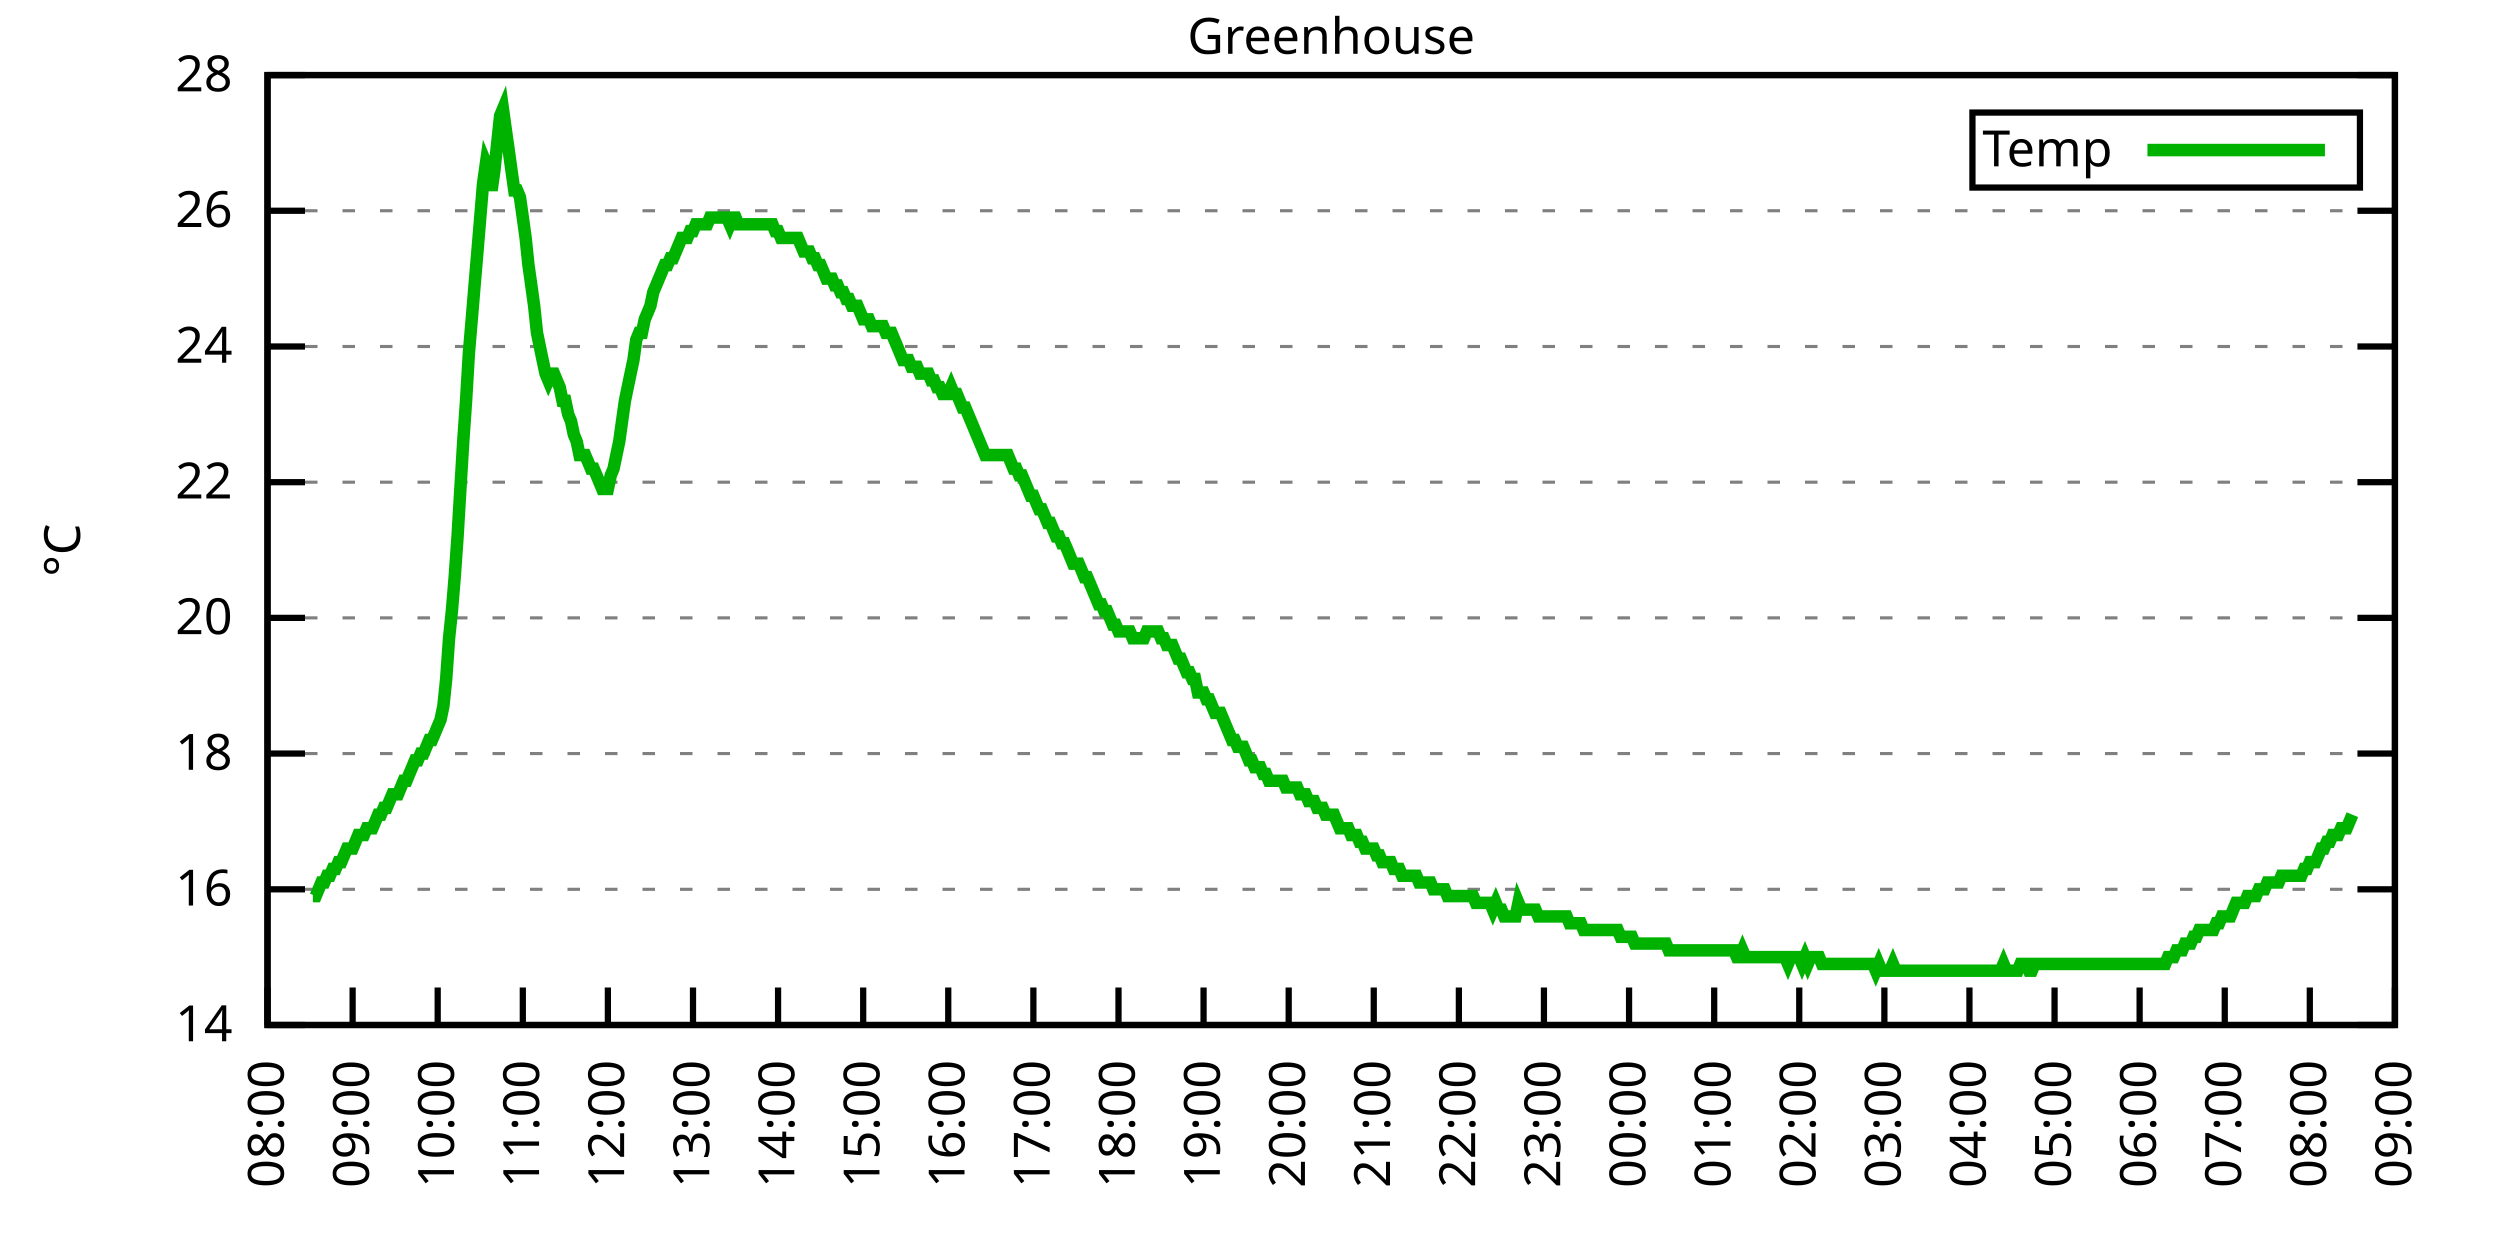
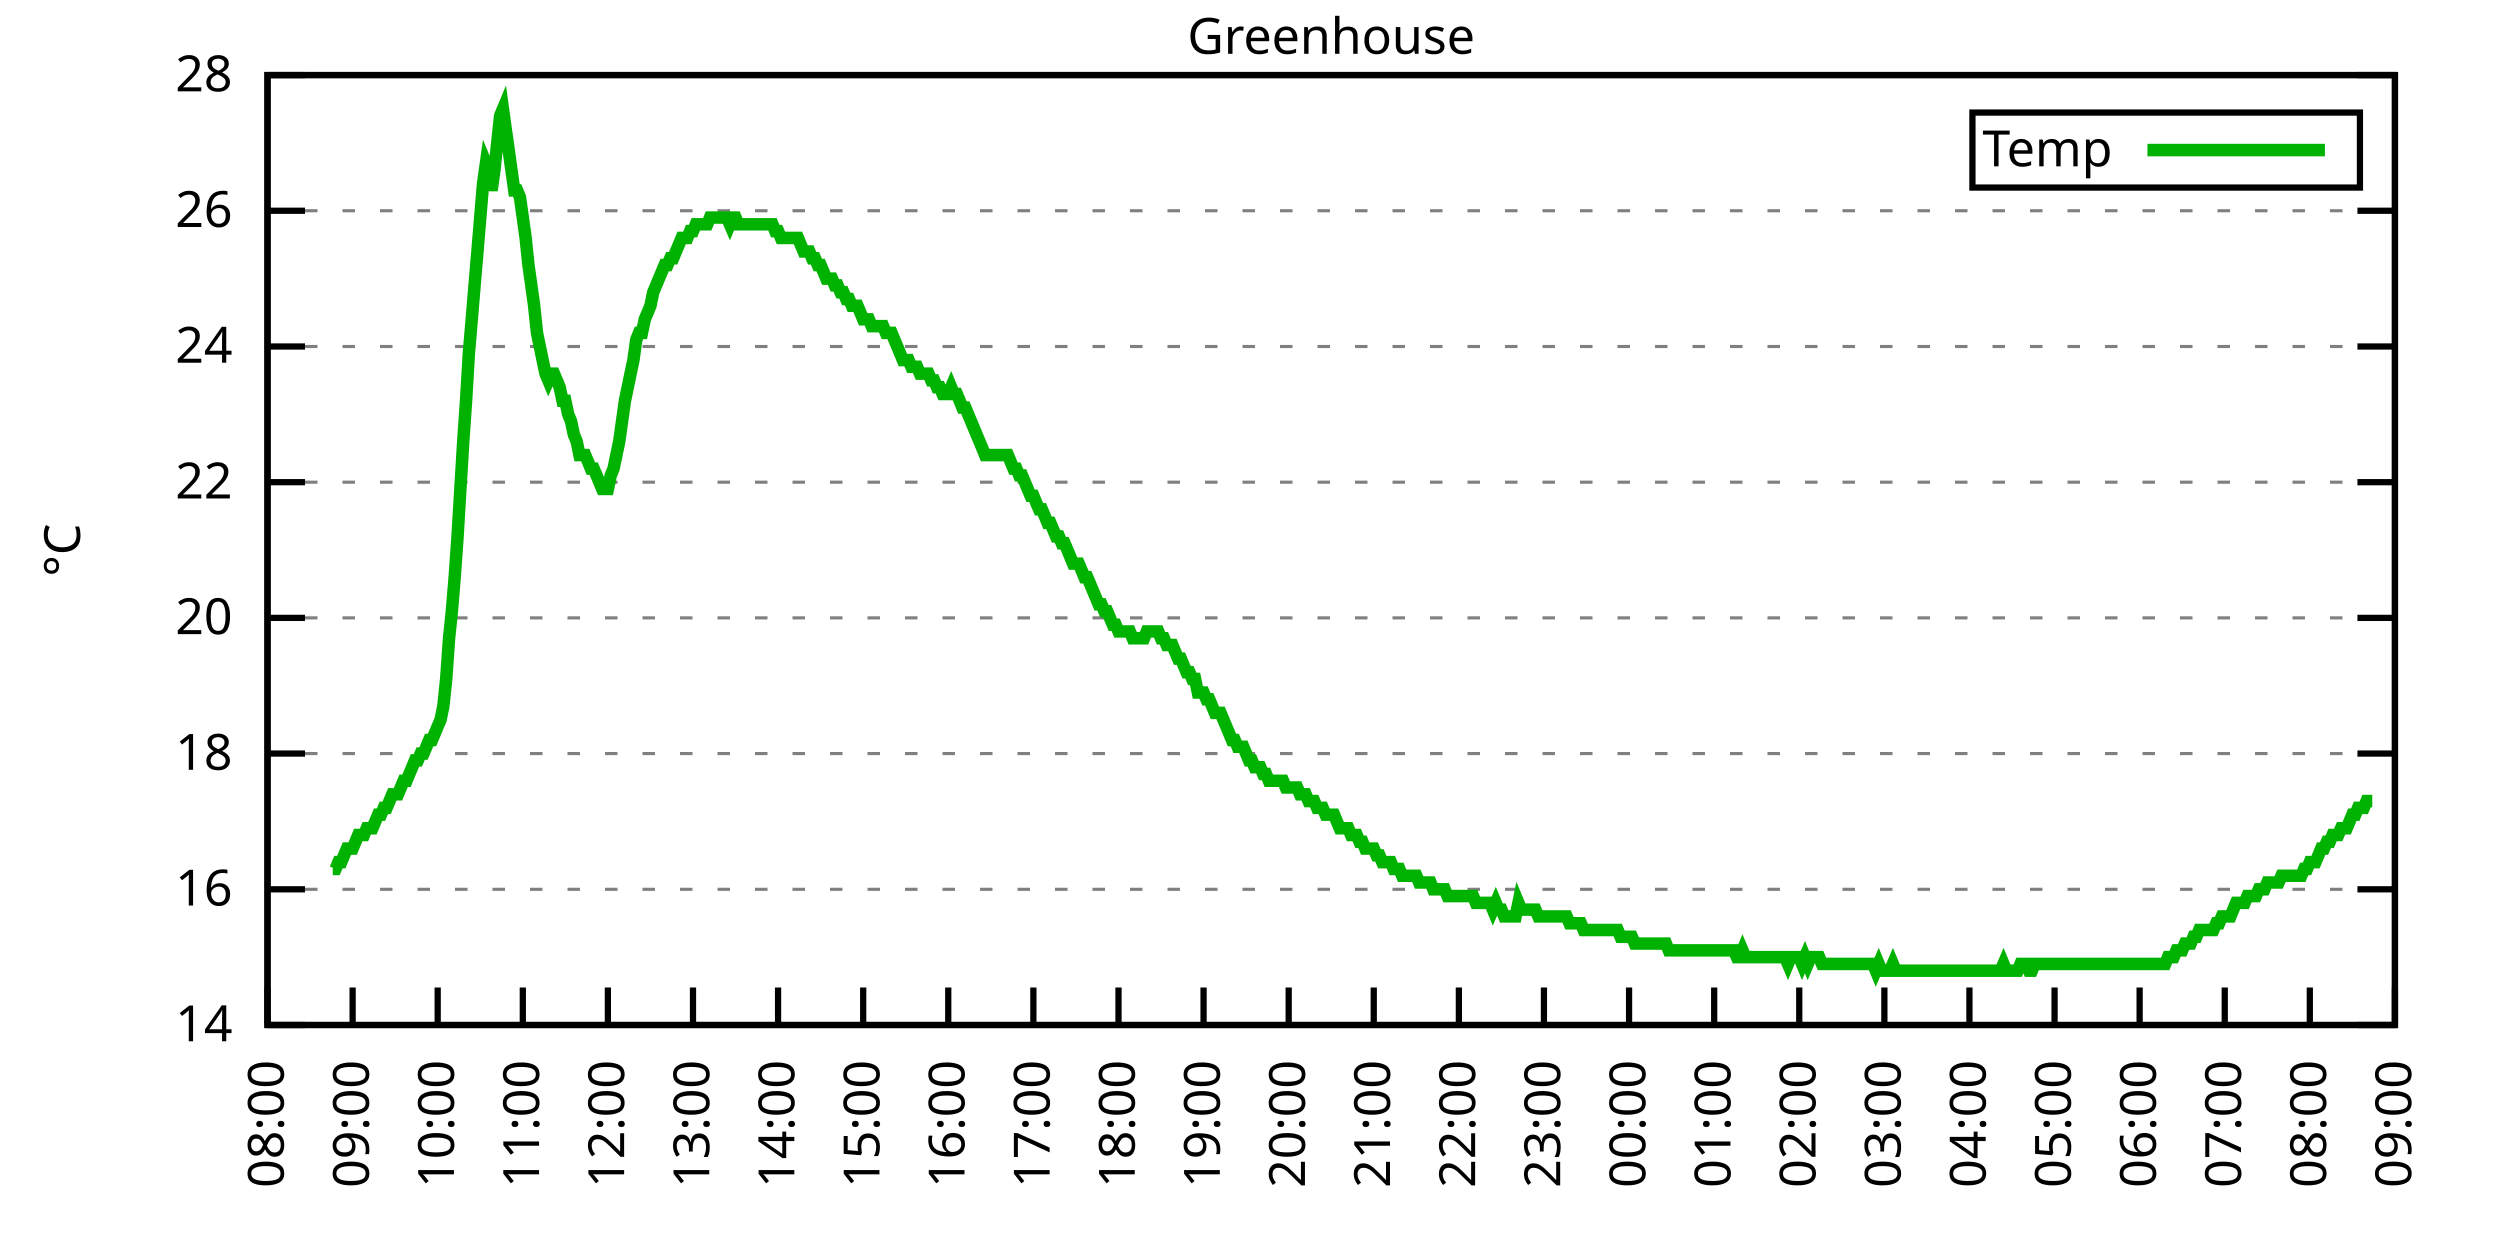
<svg xmlns="http://www.w3.org/2000/svg" xmlns:xlink="http://www.w3.org/1999/xlink" width="400" height="200" viewBox="0 0 400 200">
  <g id="gnuplot_canvas">
    <rect x="0" y="0" width="400" height="200" fill="none" />
    <defs>
      <circle id="gpDot" r="0.5" stroke-width="0.5" stroke="currentColor" />
      <path id="gpPt0" stroke-width="0.333" stroke="currentColor" d="M-1,0 h2 M0,-1 v2" />
      <path id="gpPt1" stroke-width="0.333" stroke="currentColor" d="M-1,-1 L1,1 M1,-1 L-1,1" />
      <path id="gpPt2" stroke-width="0.333" stroke="currentColor" d="M-1,0 L1,0 M0,-1 L0,1 M-1,-1 L1,1 M-1,1 L1,-1" />
      <rect id="gpPt3" stroke-width="0.333" stroke="currentColor" x="-1" y="-1" width="2" height="2" />
      <rect id="gpPt4" stroke-width="0.333" stroke="currentColor" fill="currentColor" x="-1" y="-1" width="2" height="2" />
      <circle id="gpPt5" stroke-width="0.333" stroke="currentColor" cx="0" cy="0" r="1" />
      <use xlink:href="#gpPt5" id="gpPt6" fill="currentColor" stroke="none" />
      <path id="gpPt7" stroke-width="0.333" stroke="currentColor" d="M0,-1.33 L-1.33,0.67 L1.33,0.67 z" />
      <use xlink:href="#gpPt7" id="gpPt8" fill="currentColor" stroke="none" />
      <use xlink:href="#gpPt7" id="gpPt9" stroke="currentColor" transform="rotate(180)" />
      <use xlink:href="#gpPt9" id="gpPt10" fill="currentColor" stroke="none" />
      <use xlink:href="#gpPt3" id="gpPt11" stroke="currentColor" transform="rotate(45)" />
      <use xlink:href="#gpPt11" id="gpPt12" fill="currentColor" stroke="none" />
      <path id="gpPt13" stroke-width="0.333" stroke="currentColor" d="M0,1.330 L1.265,0.411 L0.782,-1.067 L-0.782,-1.076 L-1.265,0.411 z" />
      <use xlink:href="#gpPt13" id="gpPt14" fill="currentColor" stroke="none" />
      <filter id="textbox" filterUnits="objectBoundingBox" x="0" y="0" height="1" width="1">
        <feFlood flood-color="white" flood-opacity="1" result="bgnd" />
        <feComposite in="SourceGraphic" in2="bgnd" operator="atop" />
      </filter>
      <filter id="greybox" filterUnits="objectBoundingBox" x="0" y="0" height="1" width="1">
        <feFlood flood-color="lightgrey" flood-opacity="1" result="grey" />
        <feComposite in="SourceGraphic" in2="grey" operator="atop" />
      </filter>
    </defs>
    <g fill="none" color="white" stroke="currentColor" stroke-width="1.00" stroke-linecap="butt" stroke-linejoin="miter">
</g>
    <g fill="none" color="black" stroke="currentColor" stroke-width="1.00" stroke-linecap="butt" stroke-linejoin="miter">
      <g stroke="none" shape-rendering="crispEdges">
        <polygon fill="rgb(255, 255, 255)" points="42.80,164.00 383.18,164.00 383.18,12.02 42.80,12.02 " />
      </g>
    </g>
    <g fill="none" color="black" stroke="currentColor" stroke-width="1.00" stroke-linecap="butt" stroke-linejoin="miter">
</g>
    <g fill="none" color="black" stroke="black" stroke-width="0.50" stroke-linecap="butt" stroke-linejoin="miter">
</g>
    <g fill="none" color="gray" stroke="currentColor" stroke-width="0.50" stroke-linecap="butt" stroke-linejoin="miter">
      <path stroke="gray" stroke-dasharray="2,4" class="gridline" d="M42.80,164.00 L383.19,164.00  " />
    </g>
    <g fill="none" color="gray" stroke="gray" stroke-width="1.00" stroke-linecap="butt" stroke-linejoin="miter">
</g>
    <g fill="none" color="black" stroke="currentColor" stroke-width="1.00" stroke-linecap="butt" stroke-linejoin="miter">
      <path stroke="black" d="M42.80,164.00 L48.80,164.00 M383.19,164.00 L377.19,164.00  " />
      <g transform="translate(37.20,166.60)" stroke="none" fill="black" font-family="Sans" font-size="8.00" text-anchor="end">
        <text>
          <tspan font-family="Sans"> 14</tspan>
        </text>
      </g>
    </g>
    <g fill="none" color="black" stroke="currentColor" stroke-width="1.00" stroke-linecap="butt" stroke-linejoin="miter">
</g>
    <g fill="none" color="black" stroke="black" stroke-width="0.50" stroke-linecap="butt" stroke-linejoin="miter">
</g>
    <g fill="none" color="gray" stroke="currentColor" stroke-width="0.50" stroke-linecap="butt" stroke-linejoin="miter">
      <path stroke="gray" stroke-dasharray="2,4" class="gridline" d="M42.80,142.29 L383.19,142.29  " />
    </g>
    <g fill="none" color="gray" stroke="gray" stroke-width="1.00" stroke-linecap="butt" stroke-linejoin="miter">
</g>
    <g fill="none" color="black" stroke="currentColor" stroke-width="1.00" stroke-linecap="butt" stroke-linejoin="miter">
      <path stroke="black" d="M42.80,142.29 L48.80,142.29 M383.19,142.29 L377.19,142.29  " />
      <g transform="translate(37.20,144.89)" stroke="none" fill="black" font-family="Sans" font-size="8.00" text-anchor="end">
        <text>
          <tspan font-family="Sans"> 16</tspan>
        </text>
      </g>
    </g>
    <g fill="none" color="black" stroke="currentColor" stroke-width="1.00" stroke-linecap="butt" stroke-linejoin="miter">
</g>
    <g fill="none" color="black" stroke="black" stroke-width="0.50" stroke-linecap="butt" stroke-linejoin="miter">
</g>
    <g fill="none" color="gray" stroke="currentColor" stroke-width="0.50" stroke-linecap="butt" stroke-linejoin="miter">
      <path stroke="gray" stroke-dasharray="2,4" class="gridline" d="M42.80,120.57 L383.19,120.57  " />
    </g>
    <g fill="none" color="gray" stroke="gray" stroke-width="1.00" stroke-linecap="butt" stroke-linejoin="miter">
</g>
    <g fill="none" color="black" stroke="currentColor" stroke-width="1.00" stroke-linecap="butt" stroke-linejoin="miter">
      <path stroke="black" d="M42.80,120.57 L48.80,120.57 M383.19,120.57 L377.19,120.57  " />
      <g transform="translate(37.20,123.17)" stroke="none" fill="black" font-family="Sans" font-size="8.00" text-anchor="end">
        <text>
          <tspan font-family="Sans"> 18</tspan>
        </text>
      </g>
    </g>
    <g fill="none" color="black" stroke="currentColor" stroke-width="1.00" stroke-linecap="butt" stroke-linejoin="miter">
</g>
    <g fill="none" color="black" stroke="black" stroke-width="0.50" stroke-linecap="butt" stroke-linejoin="miter">
</g>
    <g fill="none" color="gray" stroke="currentColor" stroke-width="0.50" stroke-linecap="butt" stroke-linejoin="miter">
      <path stroke="gray" stroke-dasharray="2,4" class="gridline" d="M42.80,98.86 L383.19,98.86  " />
    </g>
    <g fill="none" color="gray" stroke="gray" stroke-width="1.00" stroke-linecap="butt" stroke-linejoin="miter">
</g>
    <g fill="none" color="black" stroke="currentColor" stroke-width="1.00" stroke-linecap="butt" stroke-linejoin="miter">
      <path stroke="black" d="M42.80,98.86 L48.80,98.86 M383.19,98.86 L377.19,98.86  " />
      <g transform="translate(37.20,101.46)" stroke="none" fill="black" font-family="Sans" font-size="8.00" text-anchor="end">
        <text>
          <tspan font-family="Sans"> 20</tspan>
        </text>
      </g>
    </g>
    <g fill="none" color="black" stroke="currentColor" stroke-width="1.00" stroke-linecap="butt" stroke-linejoin="miter">
</g>
    <g fill="none" color="black" stroke="black" stroke-width="0.50" stroke-linecap="butt" stroke-linejoin="miter">
</g>
    <g fill="none" color="gray" stroke="currentColor" stroke-width="0.50" stroke-linecap="butt" stroke-linejoin="miter">
      <path stroke="gray" stroke-dasharray="2,4" class="gridline" d="M42.80,77.15 L383.19,77.15  " />
    </g>
    <g fill="none" color="gray" stroke="gray" stroke-width="1.00" stroke-linecap="butt" stroke-linejoin="miter">
</g>
    <g fill="none" color="black" stroke="currentColor" stroke-width="1.00" stroke-linecap="butt" stroke-linejoin="miter">
      <path stroke="black" d="M42.80,77.15 L48.80,77.15 M383.19,77.15 L377.19,77.15  " />
      <g transform="translate(37.20,79.75)" stroke="none" fill="black" font-family="Sans" font-size="8.00" text-anchor="end">
        <text>
          <tspan font-family="Sans"> 22</tspan>
        </text>
      </g>
    </g>
    <g fill="none" color="black" stroke="currentColor" stroke-width="1.00" stroke-linecap="butt" stroke-linejoin="miter">
</g>
    <g fill="none" color="black" stroke="black" stroke-width="0.50" stroke-linecap="butt" stroke-linejoin="miter">
</g>
    <g fill="none" color="gray" stroke="currentColor" stroke-width="0.50" stroke-linecap="butt" stroke-linejoin="miter">
      <path stroke="gray" stroke-dasharray="2,4" class="gridline" d="M42.80,55.44 L383.19,55.44  " />
    </g>
    <g fill="none" color="gray" stroke="gray" stroke-width="1.00" stroke-linecap="butt" stroke-linejoin="miter">
</g>
    <g fill="none" color="black" stroke="currentColor" stroke-width="1.00" stroke-linecap="butt" stroke-linejoin="miter">
      <path stroke="black" d="M42.80,55.44 L48.80,55.44 M383.19,55.44 L377.19,55.44  " />
      <g transform="translate(37.20,58.04)" stroke="none" fill="black" font-family="Sans" font-size="8.00" text-anchor="end">
        <text>
          <tspan font-family="Sans"> 24</tspan>
        </text>
      </g>
    </g>
    <g fill="none" color="black" stroke="currentColor" stroke-width="1.00" stroke-linecap="butt" stroke-linejoin="miter">
</g>
    <g fill="none" color="black" stroke="black" stroke-width="0.50" stroke-linecap="butt" stroke-linejoin="miter">
</g>
    <g fill="none" color="gray" stroke="currentColor" stroke-width="0.50" stroke-linecap="butt" stroke-linejoin="miter">
      <path stroke="gray" stroke-dasharray="2,4" class="gridline" d="M42.80,33.72 L383.19,33.72  " />
    </g>
    <g fill="none" color="gray" stroke="gray" stroke-width="1.00" stroke-linecap="butt" stroke-linejoin="miter">
</g>
    <g fill="none" color="black" stroke="currentColor" stroke-width="1.00" stroke-linecap="butt" stroke-linejoin="miter">
      <path stroke="black" d="M42.80,33.72 L48.80,33.72 M383.19,33.72 L377.19,33.72  " />
      <g transform="translate(37.20,36.32)" stroke="none" fill="black" font-family="Sans" font-size="8.00" text-anchor="end">
        <text>
          <tspan font-family="Sans"> 26</tspan>
        </text>
      </g>
    </g>
    <g fill="none" color="black" stroke="currentColor" stroke-width="1.00" stroke-linecap="butt" stroke-linejoin="miter">
</g>
    <g fill="none" color="black" stroke="black" stroke-width="0.50" stroke-linecap="butt" stroke-linejoin="miter">
</g>
    <g fill="none" color="gray" stroke="currentColor" stroke-width="0.50" stroke-linecap="butt" stroke-linejoin="miter">
      <path stroke="gray" stroke-dasharray="2,4" class="gridline" d="M42.80,12.01 L383.19,12.01  " />
    </g>
    <g fill="none" color="gray" stroke="gray" stroke-width="1.00" stroke-linecap="butt" stroke-linejoin="miter">
</g>
    <g fill="none" color="black" stroke="currentColor" stroke-width="1.00" stroke-linecap="butt" stroke-linejoin="miter">
      <path stroke="black" d="M42.80,12.01 L48.80,12.01 M383.19,12.01 L377.19,12.01  " />
      <g transform="translate(37.20,14.61)" stroke="none" fill="black" font-family="Sans" font-size="8.00" text-anchor="end">
        <text>
          <tspan font-family="Sans"> 28</tspan>
        </text>
      </g>
    </g>
    <g fill="none" color="black" stroke="currentColor" stroke-width="1.00" stroke-linecap="butt" stroke-linejoin="miter">
      <path stroke="black" d="M42.80,164.00 L42.80,158.00  " />
      <g transform="translate(45.40,169.60) rotate(270.00)" stroke="none" fill="black" font-family="Sans" font-size="8.00" text-anchor="end">
        <text>
          <tspan font-family="Sans">08:00</tspan>
        </text>
      </g>
    </g>
    <g fill="none" color="black" stroke="currentColor" stroke-width="1.00" stroke-linecap="butt" stroke-linejoin="miter">
      <path stroke="black" d="M56.42,164.00 L56.42,158.00  " />
      <g transform="translate(59.02,169.60) rotate(270.00)" stroke="none" fill="black" font-family="Sans" font-size="8.00" text-anchor="end">
        <text>
          <tspan font-family="Sans">09:00</tspan>
        </text>
      </g>
    </g>
    <g fill="none" color="black" stroke="currentColor" stroke-width="1.00" stroke-linecap="butt" stroke-linejoin="miter">
      <path stroke="black" d="M70.03,164.00 L70.03,158.00  " />
      <g transform="translate(72.63,169.60) rotate(270.00)" stroke="none" fill="black" font-family="Sans" font-size="8.00" text-anchor="end">
        <text>
          <tspan font-family="Sans">10:00</tspan>
        </text>
      </g>
    </g>
    <g fill="none" color="black" stroke="currentColor" stroke-width="1.00" stroke-linecap="butt" stroke-linejoin="miter">
      <path stroke="black" d="M83.65,164.00 L83.65,158.00  " />
      <g transform="translate(86.25,169.60) rotate(270.00)" stroke="none" fill="black" font-family="Sans" font-size="8.00" text-anchor="end">
        <text>
          <tspan font-family="Sans">11:00</tspan>
        </text>
      </g>
    </g>
    <g fill="none" color="black" stroke="currentColor" stroke-width="1.00" stroke-linecap="butt" stroke-linejoin="miter">
      <path stroke="black" d="M97.26,164.00 L97.26,158.00  " />
      <g transform="translate(99.86,169.60) rotate(270.00)" stroke="none" fill="black" font-family="Sans" font-size="8.00" text-anchor="end">
        <text>
          <tspan font-family="Sans">12:00</tspan>
        </text>
      </g>
    </g>
    <g fill="none" color="black" stroke="currentColor" stroke-width="1.00" stroke-linecap="butt" stroke-linejoin="miter">
      <path stroke="black" d="M110.88,164.00 L110.88,158.00  " />
      <g transform="translate(113.48,169.60) rotate(270.00)" stroke="none" fill="black" font-family="Sans" font-size="8.00" text-anchor="end">
        <text>
          <tspan font-family="Sans">13:00</tspan>
        </text>
      </g>
    </g>
    <g fill="none" color="black" stroke="currentColor" stroke-width="1.00" stroke-linecap="butt" stroke-linejoin="miter">
      <path stroke="black" d="M124.49,164.00 L124.49,158.00  " />
      <g transform="translate(127.09,169.60) rotate(270.00)" stroke="none" fill="black" font-family="Sans" font-size="8.00" text-anchor="end">
        <text>
          <tspan font-family="Sans">14:00</tspan>
        </text>
      </g>
    </g>
    <g fill="none" color="black" stroke="currentColor" stroke-width="1.00" stroke-linecap="butt" stroke-linejoin="miter">
      <path stroke="black" d="M138.11,164.00 L138.11,158.00  " />
      <g transform="translate(140.71,169.60) rotate(270.00)" stroke="none" fill="black" font-family="Sans" font-size="8.00" text-anchor="end">
        <text>
          <tspan font-family="Sans">15:00</tspan>
        </text>
      </g>
    </g>
    <g fill="none" color="black" stroke="currentColor" stroke-width="1.00" stroke-linecap="butt" stroke-linejoin="miter">
      <path stroke="black" d="M151.72,164.00 L151.72,158.00  " />
      <g transform="translate(154.32,169.60) rotate(270.00)" stroke="none" fill="black" font-family="Sans" font-size="8.00" text-anchor="end">
        <text>
          <tspan font-family="Sans">16:00</tspan>
        </text>
      </g>
    </g>
    <g fill="none" color="black" stroke="currentColor" stroke-width="1.00" stroke-linecap="butt" stroke-linejoin="miter">
      <path stroke="black" d="M165.34,164.00 L165.34,158.00  " />
      <g transform="translate(167.94,169.60) rotate(270.00)" stroke="none" fill="black" font-family="Sans" font-size="8.00" text-anchor="end">
        <text>
          <tspan font-family="Sans">17:00</tspan>
        </text>
      </g>
    </g>
    <g fill="none" color="black" stroke="currentColor" stroke-width="1.00" stroke-linecap="butt" stroke-linejoin="miter">
      <path stroke="black" d="M178.96,164.00 L178.96,158.00  " />
      <g transform="translate(181.56,169.60) rotate(270.00)" stroke="none" fill="black" font-family="Sans" font-size="8.00" text-anchor="end">
        <text>
          <tspan font-family="Sans">18:00</tspan>
        </text>
      </g>
    </g>
    <g fill="none" color="black" stroke="currentColor" stroke-width="1.00" stroke-linecap="butt" stroke-linejoin="miter">
      <path stroke="black" d="M192.57,164.00 L192.57,158.00  " />
      <g transform="translate(195.17,169.60) rotate(270.00)" stroke="none" fill="black" font-family="Sans" font-size="8.00" text-anchor="end">
        <text>
          <tspan font-family="Sans">19:00</tspan>
        </text>
      </g>
    </g>
    <g fill="none" color="black" stroke="currentColor" stroke-width="1.00" stroke-linecap="butt" stroke-linejoin="miter">
      <path stroke="black" d="M206.19,164.00 L206.19,158.00  " />
      <g transform="translate(208.79,169.60) rotate(270.00)" stroke="none" fill="black" font-family="Sans" font-size="8.00" text-anchor="end">
        <text>
          <tspan font-family="Sans">20:00</tspan>
        </text>
      </g>
    </g>
    <g fill="none" color="black" stroke="currentColor" stroke-width="1.00" stroke-linecap="butt" stroke-linejoin="miter">
      <path stroke="black" d="M219.80,164.00 L219.80,158.00  " />
      <g transform="translate(222.40,169.60) rotate(270.00)" stroke="none" fill="black" font-family="Sans" font-size="8.00" text-anchor="end">
        <text>
          <tspan font-family="Sans">21:00</tspan>
        </text>
      </g>
    </g>
    <g fill="none" color="black" stroke="currentColor" stroke-width="1.00" stroke-linecap="butt" stroke-linejoin="miter">
      <path stroke="black" d="M233.42,164.00 L233.42,158.00  " />
      <g transform="translate(236.02,169.60) rotate(270.00)" stroke="none" fill="black" font-family="Sans" font-size="8.00" text-anchor="end">
        <text>
          <tspan font-family="Sans">22:00</tspan>
        </text>
      </g>
    </g>
    <g fill="none" color="black" stroke="currentColor" stroke-width="1.00" stroke-linecap="butt" stroke-linejoin="miter">
      <path stroke="black" d="M247.03,164.00 L247.03,158.00  " />
      <g transform="translate(249.63,169.60) rotate(270.00)" stroke="none" fill="black" font-family="Sans" font-size="8.00" text-anchor="end">
        <text>
          <tspan font-family="Sans">23:00</tspan>
        </text>
      </g>
    </g>
    <g fill="none" color="black" stroke="currentColor" stroke-width="1.00" stroke-linecap="butt" stroke-linejoin="miter">
      <path stroke="black" d="M260.65,164.00 L260.65,158.00  " />
      <g transform="translate(263.25,169.60) rotate(270.00)" stroke="none" fill="black" font-family="Sans" font-size="8.00" text-anchor="end">
        <text>
          <tspan font-family="Sans">00:00</tspan>
        </text>
      </g>
    </g>
    <g fill="none" color="black" stroke="currentColor" stroke-width="1.00" stroke-linecap="butt" stroke-linejoin="miter">
      <path stroke="black" d="M274.27,164.00 L274.27,158.00  " />
      <g transform="translate(276.87,169.60) rotate(270.00)" stroke="none" fill="black" font-family="Sans" font-size="8.00" text-anchor="end">
        <text>
          <tspan font-family="Sans">01:00</tspan>
        </text>
      </g>
    </g>
    <g fill="none" color="black" stroke="currentColor" stroke-width="1.00" stroke-linecap="butt" stroke-linejoin="miter">
      <path stroke="black" d="M287.88,164.00 L287.88,158.00  " />
      <g transform="translate(290.48,169.60) rotate(270.00)" stroke="none" fill="black" font-family="Sans" font-size="8.00" text-anchor="end">
        <text>
          <tspan font-family="Sans">02:00</tspan>
        </text>
      </g>
    </g>
    <g fill="none" color="black" stroke="currentColor" stroke-width="1.00" stroke-linecap="butt" stroke-linejoin="miter">
      <path stroke="black" d="M301.50,164.00 L301.50,158.00  " />
      <g transform="translate(304.10,169.60) rotate(270.00)" stroke="none" fill="black" font-family="Sans" font-size="8.00" text-anchor="end">
        <text>
          <tspan font-family="Sans">03:00</tspan>
        </text>
      </g>
    </g>
    <g fill="none" color="black" stroke="currentColor" stroke-width="1.00" stroke-linecap="butt" stroke-linejoin="miter">
      <path stroke="black" d="M315.11,164.00 L315.11,158.00  " />
      <g transform="translate(317.71,169.60) rotate(270.00)" stroke="none" fill="black" font-family="Sans" font-size="8.00" text-anchor="end">
        <text>
          <tspan font-family="Sans">04:00</tspan>
        </text>
      </g>
    </g>
    <g fill="none" color="black" stroke="currentColor" stroke-width="1.00" stroke-linecap="butt" stroke-linejoin="miter">
      <path stroke="black" d="M328.73,164.00 L328.73,158.00  " />
      <g transform="translate(331.33,169.60) rotate(270.00)" stroke="none" fill="black" font-family="Sans" font-size="8.00" text-anchor="end">
        <text>
          <tspan font-family="Sans">05:00</tspan>
        </text>
      </g>
    </g>
    <g fill="none" color="black" stroke="currentColor" stroke-width="1.00" stroke-linecap="butt" stroke-linejoin="miter">
      <path stroke="black" d="M342.34,164.00 L342.34,158.00  " />
      <g transform="translate(344.94,169.60) rotate(270.00)" stroke="none" fill="black" font-family="Sans" font-size="8.00" text-anchor="end">
        <text>
          <tspan font-family="Sans">06:00</tspan>
        </text>
      </g>
    </g>
    <g fill="none" color="black" stroke="currentColor" stroke-width="1.00" stroke-linecap="butt" stroke-linejoin="miter">
      <path stroke="black" d="M355.96,164.00 L355.96,158.00  " />
      <g transform="translate(358.56,169.60) rotate(270.00)" stroke="none" fill="black" font-family="Sans" font-size="8.00" text-anchor="end">
        <text>
          <tspan font-family="Sans">07:00</tspan>
        </text>
      </g>
    </g>
    <g fill="none" color="black" stroke="currentColor" stroke-width="1.00" stroke-linecap="butt" stroke-linejoin="miter">
      <path stroke="black" d="M369.57,164.00 L369.57,158.00  " />
      <g transform="translate(372.17,169.60) rotate(270.00)" stroke="none" fill="black" font-family="Sans" font-size="8.00" text-anchor="end">
        <text>
          <tspan font-family="Sans">08:00</tspan>
        </text>
      </g>
    </g>
    <g fill="none" color="black" stroke="currentColor" stroke-width="1.00" stroke-linecap="butt" stroke-linejoin="miter">
      <path stroke="black" d="M383.19,164.00 L383.19,158.00  " />
      <g transform="translate(385.79,169.60) rotate(270.00)" stroke="none" fill="black" font-family="Sans" font-size="8.00" text-anchor="end">
        <text>
          <tspan font-family="Sans">09:00</tspan>
        </text>
      </g>
    </g>
    <g fill="none" color="black" stroke="currentColor" stroke-width="1.00" stroke-linecap="butt" stroke-linejoin="miter">
</g>
    <g fill="none" color="black" stroke="currentColor" stroke-width="1.00" stroke-linecap="butt" stroke-linejoin="miter">
      <path stroke="black" d="M42.80,12.01 L42.80,164.00 L383.19,164.00 L383.19,12.01 L42.80,12.01 Z  " />
    </g>
    <g fill="none" color="black" stroke="currentColor" stroke-width="1.00" stroke-linecap="butt" stroke-linejoin="miter">
</g>
    <g fill="none" color="black" stroke="currentColor" stroke-width="1.00" stroke-linecap="butt" stroke-linejoin="miter">
      <path stroke="black" d="M315.59,30.01 L315.59,18.01 L377.59,18.01 L377.59,30.01 L315.59,30.01 Z  " />
    </g>
    <g id="Greenhouse_plot_1">
      <g fill="none" color="white" stroke="black" stroke-width="2.00" stroke-linecap="butt" stroke-linejoin="miter">
</g>
      <g fill="none" color="black" stroke="currentColor" stroke-width="2.00" stroke-linecap="butt" stroke-linejoin="miter">
        <g transform="translate(337.99,26.61)" stroke="none" fill="black" font-family="Sans" font-size="8.00" text-anchor="end">
          <text>
            <tspan font-family="Sans">Temp</tspan>
          </text>
        </g>
      </g>
      <g fill="none" color="black" stroke="currentColor" stroke-width="2.00" stroke-linecap="butt" stroke-linejoin="miter">
-         <path stroke="rgb(  0, 178,   0)" d="M343.59,24.01 L371.99,24.01 M50.06,143.37 L50.52,143.37 L50.97,142.29 L51.42,141.20 L51.88,141.20 L52.33,140.12   L52.78,140.12 L53.24,139.03 L53.69,139.03 L54.15,137.94 L54.60,137.94 L55.05,136.86 L55.51,135.77 L55.96,135.77   L56.42,135.77 L56.87,134.69 L57.32,133.60 L57.78,133.60 L58.23,133.60 L58.68,132.52 L59.14,132.52 L59.59,132.52   L60.05,131.43 L60.50,130.35 L60.95,130.35 L61.41,129.26 L61.86,129.26 L62.32,128.17 L62.77,127.09 L63.22,127.09   L63.68,127.09 L64.13,126.00 L64.58,124.92 L65.04,124.92 L65.49,123.83 L65.95,122.75 L66.40,121.66 L66.85,121.66   L67.31,120.57 L67.76,120.57 L68.22,119.49 L68.67,118.40 L69.12,118.40 L69.58,117.32 L70.03,116.23 L70.49,115.15   L70.94,112.97 L71.39,108.63 L71.85,102.12 L72.30,97.78 L72.75,92.35 L73.21,85.83 L73.66,78.23 L74.12,70.63   L74.57,64.12 L75.02,56.52 L75.48,51.09 L75.93,45.66 L76.39,40.24 L76.84,34.81 L77.29,29.38 L77.75,26.12   L78.20,27.21 L78.65,30.47 L79.11,27.21 L79.56,22.87 L80.02,18.52 L80.47,17.44 L80.92,20.70 L81.38,23.95   L81.83,27.21 L82.29,30.47 L82.74,30.47 L83.19,31.55 L83.65,34.81 L84.10,38.07 L84.55,42.41 L85.01,45.66   L85.46,48.92 L85.92,53.26 L86.37,55.44 L86.82,57.61 L87.28,59.78 L87.73,60.86 L88.19,59.78 L88.64,59.78   L89.09,60.86 L89.55,61.95 L90.00,64.12 L90.45,64.12 L90.91,66.29 L91.36,67.38 L91.82,69.55 L92.27,70.63   L92.72,72.81 L93.18,72.81 L93.63,72.81 L94.09,73.89 L94.54,74.98 L94.99,74.98 L95.45,76.06 L95.90,77.15   L96.35,78.23 L96.81,78.23 L97.26,78.23 L97.72,76.06 L98.17,74.98 L98.62,72.81 L99.08,70.63 L99.53,67.38   L99.99,64.12 L100.44,61.95 L100.89,59.78 L101.35,57.61 L101.80,54.35 L102.25,53.26 L102.71,53.26 L103.16,51.09   L103.62,50.01 L104.07,48.92 L104.52,46.75 L104.98,45.66 L105.43,44.58 L105.89,43.49 L106.34,42.41 L106.79,42.41   L107.25,41.32 L107.70,41.32 L108.15,40.24 L108.61,39.15 L109.06,38.07 L109.52,38.07 L109.97,38.07 L110.42,36.98   L110.88,36.98 L111.33,35.89 L111.79,35.89 L112.24,35.89 L112.69,35.89 L113.15,35.89 L113.60,34.81 L114.05,34.81   L114.51,34.81 L114.96,34.81 L115.42,34.81 L115.87,34.81 L116.32,34.81 L116.78,35.89 L117.23,34.81 L117.69,34.81   L118.14,35.89 L118.59,35.89 L119.05,35.89 L119.50,35.89 L119.96,35.89 L120.41,35.89 L120.86,35.89 L121.32,35.89   L121.77,35.89 L122.22,35.89 L122.68,35.89 L123.13,35.89 L123.59,35.89 L124.04,36.98 L124.49,36.98 L124.95,38.07   L125.40,38.07 L125.86,38.07 L126.31,38.07 L126.76,38.07 L127.22,38.07 L127.67,38.07 L128.12,39.15 L128.58,40.24   L129.03,40.24 L129.49,40.24 L129.94,41.32 L130.39,41.32 L130.85,42.41 L131.30,42.41 L131.76,43.49 L132.21,44.58   L132.66,44.58 L133.12,44.58 L133.57,45.66 L134.02,45.66 L134.48,46.75 L134.93,46.75 L135.39,47.84 L135.84,47.84   L136.29,48.92 L136.75,48.92 L137.20,48.92 L137.66,50.01 L138.11,51.09 L138.56,51.09 L139.02,51.09 L139.47,52.18   L139.92,52.18 L140.38,52.18 L140.83,52.18 L141.29,52.18 L141.74,53.26 L142.19,53.26 L142.65,53.26 L143.10,54.35   L143.56,55.44 L144.01,56.52 L144.46,57.61 L144.92,57.61 L145.37,57.61 L145.82,58.69 L146.28,58.69 L146.73,58.69   L147.19,59.78 L147.64,59.78 L148.09,59.78 L148.55,59.78 L149.00,60.86 L149.46,60.86 L149.91,61.95 L150.36,61.95   L150.82,63.04 L151.27,63.04 L151.72,63.04 L152.18,61.95 L152.63,63.04 L153.09,63.04 L153.54,64.12 L153.99,65.21   L154.45,65.21 L154.90,66.29 L155.36,67.38 L155.81,68.46 L156.26,69.55 L156.72,70.63 L157.17,71.72 L157.62,72.81   L158.08,72.81 L158.53,72.81 L158.99,72.81 L159.44,72.81 L159.89,72.81 L160.35,72.81 L160.80,72.81 L161.26,72.81   L161.71,73.89 L162.16,74.98 L162.62,74.98 L163.07,76.06 L163.52,76.06 L163.98,77.15 L164.43,78.23 L164.89,79.32   L165.34,79.32 L165.79,80.41 L166.25,81.49 L166.70,81.49 L167.16,82.58 L167.61,83.66 L168.06,83.66 L168.52,84.75   L168.97,85.83 L169.43,85.83 L169.88,86.92 L170.33,86.92 L170.79,88.00 L171.24,89.09 L171.69,90.18 L172.15,90.18   L172.60,90.18 L173.06,91.26 L173.51,92.35 L173.96,92.35 L174.42,93.43 L174.87,94.52 L175.33,95.60 L175.78,96.69   L176.23,96.69 L176.69,97.78 L177.14,97.78 L177.59,98.86 L178.05,99.95 L178.50,99.95 L178.96,101.03 L179.41,101.03   L179.86,101.03 L180.32,101.03 L180.77,101.03 L181.23,102.12 L181.68,102.12 L182.13,102.12 L182.59,102.12 L183.04,102.12   L183.49,101.03 L183.95,101.03 L184.40,101.03 L184.86,101.03 L185.31,101.03 L185.76,102.12 L186.22,102.12 L186.67,103.20   L187.13,103.20 L187.58,103.20 L188.03,104.29 L188.49,105.38 L188.94,105.38 L189.39,106.46 L189.85,107.55 L190.30,107.55   L190.76,108.63 L191.21,108.63 L191.66,110.80 L192.12,110.80 L192.57,110.80 L193.03,111.89 L193.48,111.89 L193.93,112.97   L194.39,114.06 L194.84,114.06 L195.29,114.06 L195.75,115.15 L196.20,116.23 L196.66,117.32 L197.11,118.40 L197.56,118.40   L198.02,119.49 L198.47,119.49 L198.93,119.49 L199.38,120.57 L199.83,121.66 L200.29,121.66 L200.74,122.75 L201.19,122.75   L201.65,122.75 L202.10,123.83 L202.56,123.83 L203.01,124.92 L203.46,124.92 L203.92,124.92 L204.37,124.92 L204.83,124.92   L205.28,124.92 L205.73,126.00 L206.19,126.00 L206.64,126.00 L207.09,126.00 L207.55,126.00 L208.00,127.09 L208.46,127.09   L208.91,127.09 L209.36,128.17 L209.82,128.17 L210.27,128.17 L210.73,129.26 L211.18,129.26 L211.63,129.26 L212.09,130.35   L212.54,130.35 L213.00,130.35 L213.45,130.35 L213.90,131.43 L214.36,132.52 L214.81,132.52 L215.26,132.52 L215.72,132.52   L216.17,133.60 L216.63,133.60 L217.08,133.60 L217.53,134.69 L217.99,134.69 L218.44,135.77 L218.90,135.77 L219.35,135.77   L219.80,135.77 L220.26,136.86 L220.71,136.86 L221.16,137.94 L221.62,137.94 L222.07,137.94 L222.53,137.94 L222.98,139.03   L223.43,139.03 L223.89,139.03 L224.34,140.12 L224.80,140.12 L225.25,140.12 L225.70,140.12 L226.16,140.12 L226.61,140.12   L227.06,141.20 L227.52,141.20 L227.97,141.20 L228.43,141.20 L228.88,141.20 L229.33,142.29 L229.79,142.29 L230.24,142.29   L230.70,142.29 L231.15,142.29 L231.60,143.37 L232.06,143.37 L232.51,143.37 L232.96,143.37 L233.42,143.37 L233.87,143.37   L234.33,143.37 L234.78,143.37 L235.23,143.37 L235.69,143.37 L236.14,144.46 L236.60,144.46 L237.05,144.46 L237.50,144.46   L237.96,144.46 L238.41,144.46 L238.86,145.54 L239.32,144.46 L239.77,145.54 L240.23,145.54 L240.68,146.63 L241.13,146.63   L241.59,146.63 L242.04,146.63 L242.50,146.63 L242.95,144.46 L243.40,145.54 L243.86,145.54 L244.31,145.54 L244.76,145.54   L245.22,145.54 L245.67,145.54 L246.13,146.63 L246.58,146.63 L247.03,146.63 L247.49,146.63 L247.94,146.63 L248.40,146.63   L248.85,146.63 L249.30,146.63 L249.76,146.63 L250.21,146.63 L250.66,146.63 L251.12,147.72 L251.57,147.72 L252.03,147.72   L252.48,147.72 L252.93,147.72 L253.39,148.80 L253.84,148.80 L254.30,148.80 L254.75,148.80 L255.20,148.80 L255.66,148.80   L256.11,148.80 L256.56,148.80 L257.02,148.80 L257.47,148.80 L257.93,148.80 L258.38,148.80 L258.83,148.80 L259.29,149.89   L259.74,149.89 L260.20,149.89 L260.65,149.89 L261.10,149.89 L261.56,150.97 L262.01,150.97 L262.47,150.97 L262.92,150.97   L263.37,150.97 L263.83,150.97 L264.28,150.97 L264.73,150.97 L265.19,150.97 L265.64,150.97 L266.10,150.97 L266.55,150.97   L267.00,152.06 L267.46,152.06 L267.91,152.06 L268.37,152.06 L268.82,152.06 L269.27,152.06 L269.73,152.06 L270.18,152.06   L270.63,152.06 L271.09,152.06 L271.54,152.06 L272.00,152.06 L272.45,152.06 L272.90,152.06 L273.36,152.06 L273.81,152.06   L274.27,152.06 L274.72,152.06 L275.17,152.06 L275.63,152.06 L276.08,152.06 L276.53,152.06 L276.99,152.06 L277.44,152.06   L277.90,153.14 L278.35,153.14 L278.80,152.06 L279.26,153.14 L279.71,153.14 L280.17,153.14 L280.62,153.14 L281.07,153.14   L281.53,153.14 L281.98,153.14 L282.43,153.14 L282.89,153.14 L283.34,153.14 L283.80,153.14 L284.25,153.14 L284.70,153.14   L285.16,153.14 L285.61,153.14 L286.07,154.23 L286.52,153.14 L286.97,153.14 L287.43,153.14 L287.88,153.14 L288.33,154.23   L288.79,153.14 L289.24,154.23 L289.70,153.14 L290.15,153.14 L290.60,153.14 L291.06,153.14 L291.51,154.23 L291.97,154.23   L292.42,154.23 L292.87,154.23 L293.33,154.23 L293.78,154.23 L294.23,154.23 L294.69,154.23 L295.14,154.23 L295.60,154.23   L296.05,154.23 L296.50,154.23 L296.96,154.23 L297.41,154.23 L297.87,154.23 L298.32,154.23 L298.77,154.23 L299.23,154.23   L299.68,154.23 L300.13,155.31 L300.59,154.23 L301.04,155.31 L301.50,155.31 L301.95,155.31 L302.40,155.31 L302.86,154.23   L303.31,155.31 L303.77,155.31 L304.22,155.31 L304.67,155.31 L305.13,155.31 L305.58,155.31 L306.03,155.31 L306.49,155.31   L306.94,155.31 L307.40,155.31 L307.85,155.31 L308.30,155.31 L308.76,155.31 L309.21,155.31 L309.67,155.31 L310.12,155.31   L310.57,155.31 L311.03,155.31 L311.48,155.31 L311.94,155.31 L312.39,155.31 L312.84,155.31 L313.30,155.31 L313.75,155.31   L314.20,155.31 L314.66,155.31 L315.11,155.31 L315.57,155.31 L316.02,155.31 L316.47,155.31 L316.93,155.31 L317.38,155.31   L317.84,155.31 L318.29,155.31 L318.74,155.31 L319.20,155.31 L319.65,155.31 L320.10,155.31 L320.56,154.23 L321.01,155.31   L321.47,155.31 L321.92,155.31 L322.37,155.31 L322.83,155.31 L323.28,154.23 L323.74,154.23 L324.19,154.23 L324.64,155.31   L325.10,155.31 L325.55,154.23 L326.00,154.23 L326.46,154.23 L326.91,154.23 L327.37,154.23 L327.82,154.23 L328.27,154.23   L328.73,154.23 L329.18,154.23 L329.64,154.23 L330.09,154.23 L330.54,154.23 L331.00,154.23 L331.45,154.23 L331.90,154.23   L332.36,154.23 L332.81,154.23 L333.27,154.23 L333.72,154.23 L334.17,154.23 L334.63,154.23 L335.08,154.23 L335.54,154.23   L335.99,154.23 L336.44,154.23 L336.90,154.23 L337.35,154.23 L337.80,154.23 L338.26,154.23 L338.71,154.23 L339.17,154.23   L339.62,154.23 L340.07,154.23 L340.53,154.23 L340.98,154.23 L341.44,154.23 L341.89,154.23 L342.34,154.23 L342.80,154.23   L343.25,154.23 L343.70,154.23 L344.16,154.23 L344.61,154.23 L345.07,154.23 L345.52,154.23 L345.97,154.23 L346.43,154.23   L346.88,153.14 L347.34,153.14 L347.79,153.14 L348.24,152.06 L348.70,152.06 L349.15,152.06 L349.60,150.97 L350.06,150.97   L350.51,150.97 L350.97,149.89 L351.42,149.89 L351.87,148.80 L352.33,148.80 L352.78,148.80 L353.24,148.80 L353.69,148.80   L354.14,148.80 L354.60,147.72 L355.05,147.72 L355.50,146.63 L355.96,146.63 L356.41,146.63 L356.87,146.63 L357.32,145.54   L357.77,144.46 L358.23,144.46 L358.68,144.46 L359.14,144.46 L359.59,143.37 L360.04,143.37 L360.50,143.37 L360.95,143.37   L361.41,142.29 L361.86,142.29 L362.31,142.29 L362.77,141.20 L363.22,141.20 L363.67,141.20 L364.13,141.20 L364.58,141.20   L365.04,140.12 L365.49,140.12 L365.94,140.12 L366.40,140.12 L366.85,140.12 L367.31,140.12 L367.76,140.12 L368.21,140.12   L368.67,139.03 L369.12,139.03 L369.57,137.94 L370.03,137.94 L370.48,137.94 L370.94,136.86 L371.39,135.77 L371.84,135.77   L372.30,134.69 L372.75,134.69 L373.21,133.60 L373.66,133.60 L374.11,133.60 L374.57,132.52 L375.02,132.52 L375.47,132.52   L375.93,131.43 L376.38,130.35  " />
+         <path stroke="rgb(  0, 178,   0)" d="M343.59,24.01 L371.99,24.01 M53.24,139.03 L53.69,139.03 L54.15,137.94 L54.60,137.94 L55.05,136.86 L55.51,135.77   L55.96,135.77 L56.42,135.77 L56.87,134.69 L57.32,133.60 L57.78,133.60 L58.23,133.60 L58.68,132.52 L59.14,132.52   L59.59,132.52 L60.05,131.43 L60.50,130.35 L60.95,130.35 L61.41,129.26 L61.86,129.26 L62.32,128.17 L62.77,127.09   L63.22,127.09 L63.68,127.09 L64.13,126.00 L64.58,124.92 L65.04,124.92 L65.49,123.83 L65.95,122.75 L66.40,121.66   L66.85,121.66 L67.31,120.57 L67.76,120.57 L68.22,119.49 L68.67,118.40 L69.12,118.40 L69.58,117.32 L70.03,116.23   L70.49,115.15 L70.94,112.97 L71.39,108.63 L71.85,102.12 L72.30,97.78 L72.75,92.35 L73.21,85.83 L73.66,78.23   L74.12,70.63 L74.57,64.12 L75.02,56.52 L75.48,51.09 L75.93,45.66 L76.39,40.24 L76.84,34.81 L77.29,29.38   L77.75,26.12 L78.20,27.21 L78.65,30.47 L79.11,27.21 L79.56,22.87 L80.02,18.52 L80.47,17.44 L80.92,20.70   L81.38,23.95 L81.83,27.21 L82.29,30.47 L82.74,30.47 L83.19,31.55 L83.65,34.81 L84.10,38.07 L84.55,42.41   L85.01,45.66 L85.46,48.92 L85.92,53.26 L86.37,55.44 L86.82,57.61 L87.28,59.78 L87.73,60.86 L88.19,59.78   L88.64,59.78 L89.09,60.86 L89.55,61.95 L90.00,64.12 L90.45,64.12 L90.91,66.29 L91.36,67.38 L91.82,69.55   L92.27,70.63 L92.72,72.81 L93.18,72.81 L93.63,72.81 L94.09,73.89 L94.54,74.98 L94.99,74.98 L95.45,76.06   L95.90,77.15 L96.35,78.23 L96.81,78.23 L97.26,78.23 L97.72,76.06 L98.17,74.98 L98.62,72.81 L99.08,70.63   L99.53,67.38 L99.99,64.12 L100.44,61.95 L100.89,59.78 L101.35,57.61 L101.80,54.35 L102.25,53.26 L102.71,53.26   L103.16,51.09 L103.62,50.01 L104.07,48.92 L104.52,46.75 L104.98,45.66 L105.43,44.58 L105.89,43.49 L106.34,42.41   L106.79,42.41 L107.25,41.32 L107.70,41.32 L108.15,40.24 L108.61,39.15 L109.06,38.07 L109.52,38.07 L109.97,38.07   L110.42,36.98 L110.88,36.98 L111.33,35.89 L111.79,35.89 L112.24,35.89 L112.69,35.89 L113.15,35.89 L113.60,34.81   L114.05,34.81 L114.51,34.81 L114.96,34.81 L115.42,34.81 L115.87,34.81 L116.32,34.81 L116.78,35.89 L117.23,34.81   L117.69,34.81 L118.14,35.89 L118.59,35.89 L119.05,35.89 L119.50,35.89 L119.96,35.89 L120.41,35.89 L120.86,35.89   L121.32,35.89 L121.77,35.89 L122.22,35.89 L122.68,35.89 L123.13,35.89 L123.59,35.89 L124.04,36.98 L124.49,36.98   L124.95,38.07 L125.40,38.07 L125.86,38.07 L126.31,38.07 L126.76,38.07 L127.22,38.07 L127.67,38.07 L128.12,39.15   L128.58,40.24 L129.03,40.24 L129.49,40.24 L129.94,41.32 L130.39,41.32 L130.85,42.41 L131.30,42.41 L131.76,43.49   L132.21,44.58 L132.66,44.58 L133.12,44.58 L133.57,45.66 L134.02,45.66 L134.48,46.75 L134.93,46.75 L135.39,47.84   L135.84,47.84 L136.29,48.92 L136.75,48.92 L137.20,48.92 L137.66,50.01 L138.11,51.09 L138.56,51.09 L139.02,51.09   L139.47,52.18 L139.92,52.18 L140.38,52.18 L140.83,52.18 L141.29,52.18 L141.74,53.26 L142.19,53.26 L142.65,53.26   L143.10,54.35 L143.56,55.44 L144.01,56.52 L144.46,57.61 L144.92,57.61 L145.37,57.61 L145.82,58.69 L146.28,58.69   L146.73,58.69 L147.19,59.78 L147.64,59.78 L148.09,59.78 L148.55,59.78 L149.00,60.86 L149.46,60.86 L149.91,61.95   L150.36,61.95 L150.82,63.04 L151.27,63.04 L151.72,63.04 L152.18,61.95 L152.63,63.04 L153.09,63.04 L153.54,64.12   L153.99,65.21 L154.45,65.21 L154.90,66.29 L155.36,67.38 L155.81,68.46 L156.26,69.55 L156.72,70.63 L157.17,71.72   L157.62,72.81 L158.08,72.81 L158.53,72.81 L158.99,72.81 L159.44,72.81 L159.89,72.81 L160.35,72.81 L160.80,72.81   L161.26,72.81 L161.71,73.89 L162.16,74.98 L162.62,74.98 L163.07,76.06 L163.52,76.06 L163.98,77.15 L164.43,78.23   L164.89,79.32 L165.34,79.32 L165.79,80.41 L166.25,81.49 L166.70,81.49 L167.16,82.58 L167.61,83.66 L168.06,83.66   L168.52,84.75 L168.97,85.83 L169.43,85.83 L169.88,86.92 L170.33,86.92 L170.79,88.00 L171.24,89.09 L171.69,90.18   L172.15,90.18 L172.60,90.18 L173.06,91.26 L173.51,92.35 L173.96,92.35 L174.42,93.43 L174.87,94.52 L175.33,95.60   L175.78,96.69 L176.23,96.69 L176.69,97.78 L177.14,97.78 L177.59,98.86 L178.05,99.95 L178.50,99.95 L178.96,101.03   L179.41,101.03 L179.86,101.03 L180.32,101.03 L180.77,101.03 L181.23,102.12 L181.68,102.12 L182.13,102.12 L182.59,102.12   L183.04,102.12 L183.49,101.03 L183.95,101.03 L184.40,101.03 L184.86,101.03 L185.31,101.03 L185.76,102.12 L186.22,102.12   L186.67,103.20 L187.13,103.20 L187.58,103.20 L188.03,104.29 L188.49,105.38 L188.94,105.38 L189.39,106.46 L189.85,107.55   L190.30,107.55 L190.76,108.63 L191.21,108.63 L191.66,110.80 L192.12,110.80 L192.57,110.80 L193.03,111.89 L193.48,111.89   L193.93,112.97 L194.39,114.06 L194.84,114.06 L195.29,114.06 L195.75,115.15 L196.20,116.23 L196.66,117.32 L197.11,118.40   L197.56,118.40 L198.02,119.49 L198.47,119.49 L198.93,119.49 L199.38,120.57 L199.83,121.66 L200.29,121.66 L200.74,122.75   L201.19,122.75 L201.65,122.75 L202.10,123.83 L202.56,123.83 L203.01,124.92 L203.46,124.92 L203.92,124.92 L204.37,124.92   L204.83,124.92 L205.28,124.92 L205.73,126.00 L206.19,126.00 L206.64,126.00 L207.09,126.00 L207.55,126.00 L208.00,127.09   L208.46,127.09 L208.91,127.09 L209.36,128.17 L209.82,128.17 L210.27,128.17 L210.73,129.26 L211.18,129.26 L211.63,129.26   L212.09,130.35 L212.54,130.35 L213.00,130.35 L213.45,130.35 L213.90,131.43 L214.36,132.52 L214.81,132.52 L215.26,132.52   L215.72,132.52 L216.17,133.60 L216.63,133.60 L217.08,133.60 L217.53,134.69 L217.99,134.69 L218.44,135.77 L218.90,135.77   L219.35,135.77 L219.80,135.77 L220.26,136.86 L220.71,136.86 L221.16,137.94 L221.62,137.94 L222.07,137.94 L222.53,137.94   L222.98,139.03 L223.43,139.03 L223.89,139.03 L224.34,140.12 L224.80,140.12 L225.25,140.12 L225.70,140.12 L226.16,140.12   L226.61,140.12 L227.06,141.20 L227.52,141.20 L227.97,141.20 L228.43,141.20 L228.88,141.20 L229.33,142.29 L229.79,142.29   L230.24,142.29 L230.70,142.29 L231.15,142.29 L231.60,143.37 L232.06,143.37 L232.51,143.37 L232.96,143.37 L233.42,143.37   L233.87,143.37 L234.33,143.37 L234.78,143.37 L235.23,143.37 L235.69,143.37 L236.14,144.46 L236.60,144.46 L237.05,144.46   L237.50,144.46 L237.96,144.46 L238.41,144.46 L238.86,145.54 L239.32,144.46 L239.77,145.54 L240.23,145.54 L240.68,146.63   L241.13,146.63 L241.59,146.63 L242.04,146.63 L242.50,146.63 L242.95,144.46 L243.40,145.54 L243.86,145.54 L244.31,145.54   L244.76,145.54 L245.22,145.54 L245.67,145.54 L246.13,146.63 L246.58,146.63 L247.03,146.63 L247.49,146.63 L247.94,146.63   L248.40,146.63 L248.85,146.63 L249.30,146.63 L249.76,146.63 L250.21,146.63 L250.66,146.63 L251.12,147.72 L251.57,147.72   L252.03,147.72 L252.48,147.72 L252.93,147.72 L253.39,148.80 L253.84,148.80 L254.30,148.80 L254.75,148.80 L255.20,148.80   L255.66,148.80 L256.11,148.80 L256.56,148.80 L257.02,148.80 L257.47,148.80 L257.93,148.80 L258.38,148.80 L258.83,148.80   L259.29,149.89 L259.74,149.89 L260.20,149.89 L260.65,149.89 L261.10,149.89 L261.56,150.97 L262.01,150.97 L262.47,150.97   L262.92,150.97 L263.37,150.97 L263.83,150.97 L264.28,150.97 L264.73,150.97 L265.19,150.97 L265.64,150.97 L266.10,150.97   L266.55,150.97 L267.00,152.06 L267.46,152.06 L267.91,152.06 L268.37,152.06 L268.82,152.06 L269.27,152.06 L269.73,152.06   L270.18,152.06 L270.63,152.06 L271.09,152.06 L271.54,152.06 L272.00,152.06 L272.45,152.06 L272.90,152.06 L273.36,152.06   L273.81,152.06 L274.27,152.06 L274.72,152.06 L275.17,152.06 L275.63,152.06 L276.08,152.06 L276.53,152.06 L276.99,152.06   L277.44,152.06 L277.90,153.14 L278.35,153.14 L278.80,152.06 L279.26,153.14 L279.71,153.14 L280.17,153.14 L280.62,153.14   L281.07,153.14 L281.53,153.14 L281.98,153.14 L282.43,153.14 L282.89,153.14 L283.34,153.14 L283.80,153.14 L284.25,153.14   L284.70,153.14 L285.16,153.14 L285.61,153.14 L286.07,154.23 L286.52,153.14 L286.97,153.14 L287.43,153.14 L287.88,153.14   L288.33,154.23 L288.79,153.14 L289.24,154.23 L289.70,153.14 L290.15,153.14 L290.60,153.14 L291.06,153.14 L291.51,154.23   L291.97,154.23 L292.42,154.23 L292.87,154.23 L293.33,154.23 L293.78,154.23 L294.23,154.23 L294.69,154.23 L295.14,154.23   L295.60,154.23 L296.05,154.23 L296.50,154.23 L296.96,154.23 L297.41,154.23 L297.87,154.23 L298.32,154.23 L298.77,154.23   L299.23,154.23 L299.68,154.23 L300.13,155.31 L300.59,154.23 L301.04,155.31 L301.50,155.31 L301.95,155.31 L302.40,155.31   L302.86,154.23 L303.31,155.31 L303.77,155.31 L304.22,155.31 L304.67,155.31 L305.13,155.31 L305.58,155.31 L306.03,155.31   L306.49,155.31 L306.94,155.31 L307.40,155.31 L307.85,155.31 L308.30,155.31 L308.76,155.31 L309.21,155.31 L309.67,155.31   L310.12,155.31 L310.57,155.31 L311.03,155.31 L311.48,155.31 L311.94,155.31 L312.39,155.31 L312.84,155.31 L313.30,155.31   L313.75,155.31 L314.20,155.31 L314.66,155.31 L315.11,155.31 L315.57,155.31 L316.02,155.31 L316.47,155.31 L316.93,155.31   L317.38,155.31 L317.84,155.31 L318.29,155.31 L318.74,155.31 L319.20,155.31 L319.65,155.31 L320.10,155.31 L320.56,154.23   L321.01,155.31 L321.47,155.31 L321.92,155.31 L322.37,155.31 L322.83,155.31 L323.28,154.23 L323.74,154.23 L324.19,154.23   L324.64,155.31 L325.10,155.31 L325.55,154.23 L326.00,154.23 L326.46,154.23 L326.91,154.23 L327.37,154.23 L327.82,154.23   L328.27,154.23 L328.73,154.23 L329.18,154.23 L329.64,154.23 L330.09,154.23 L330.54,154.23 L331.00,154.23 L331.45,154.23   L331.90,154.23 L332.36,154.23 L332.81,154.23 L333.27,154.23 L333.72,154.23 L334.17,154.23 L334.63,154.23 L335.08,154.23   L335.54,154.23 L335.99,154.23 L336.44,154.23 L336.90,154.23 L337.35,154.23 L337.80,154.23 L338.26,154.23 L338.71,154.23   L339.17,154.23 L339.62,154.23 L340.07,154.23 L340.53,154.23 L340.98,154.23 L341.44,154.23 L341.89,154.23 L342.34,154.23   L342.80,154.23 L343.25,154.23 L343.70,154.23 L344.16,154.23 L344.61,154.23 L345.07,154.23 L345.52,154.23 L345.97,154.23   L346.43,154.23 L346.88,153.14 L347.34,153.14 L347.79,153.14 L348.24,152.06 L348.70,152.06 L349.15,152.06 L349.60,150.97   L350.06,150.97 L350.51,150.97 L350.97,149.89 L351.42,149.89 L351.87,148.80 L352.33,148.80 L352.78,148.80 L353.24,148.80   L353.69,148.80 L354.14,148.80 L354.60,147.72 L355.05,147.72 L355.50,146.63 L355.96,146.63 L356.41,146.63 L356.87,146.63   L357.32,145.54 L357.77,144.46 L358.23,144.46 L358.68,144.46 L359.14,144.46 L359.59,143.37 L360.04,143.37 L360.50,143.37   L360.95,143.37 L361.41,142.29 L361.86,142.29 L362.31,142.29 L362.77,141.20 L363.22,141.20 L363.67,141.20 L364.13,141.20   L364.58,141.20 L365.04,140.12 L365.49,140.12 L365.94,140.12 L366.40,140.12 L366.85,140.12 L367.31,140.12 L367.76,140.12   L368.21,140.12 L368.67,139.03 L369.12,139.03 L369.57,137.94 L370.03,137.94 L370.48,137.94 L370.94,136.86 L371.39,135.77   L371.84,135.77 L372.30,134.69 L372.75,134.69 L373.21,133.60 L373.66,133.60 L374.11,133.60 L374.57,132.52 L375.02,132.52   L375.47,132.52 L375.93,131.43 L376.38,130.35 L376.84,130.35 L377.29,129.26 L377.74,129.26 L378.20,129.26 L378.65,128.17   L379.11,128.17 L379.56,128.17  " />
      </g>
    </g>
    <g fill="none" color="black" stroke="currentColor" stroke-width="2.00" stroke-linecap="butt" stroke-linejoin="miter">
</g>
    <g fill="none" color="black" stroke="black" stroke-width="1.00" stroke-linecap="butt" stroke-linejoin="miter">
</g>
    <g fill="none" color="black" stroke="currentColor" stroke-width="1.00" stroke-linecap="butt" stroke-linejoin="miter">
      <path stroke="black" d="M42.80,12.01 L42.80,164.00 L383.19,164.00 L383.19,12.01 L42.80,12.01 Z  " />
      <g transform="translate(12.80,88.01) rotate(270.00)" stroke="none" fill="black" font-family="Sans" font-size="8.00" text-anchor="middle">
        <text>
          <tspan font-family="Sans">°C</tspan>
        </text>
      </g>
    </g>
    <g fill="none" color="black" stroke="currentColor" stroke-width="1.00" stroke-linecap="butt" stroke-linejoin="miter">
</g>
    <g fill="none" color="black" stroke="currentColor" stroke-width="1.00" stroke-linecap="butt" stroke-linejoin="miter">
      <g transform="translate(212.99,8.61)" stroke="none" fill="black" font-family="Sans" font-size="8.00" text-anchor="middle">
        <text>
          <tspan font-family="Sans">Greenhouse</tspan>
        </text>
      </g>
    </g>
    <g fill="none" color="black" stroke="currentColor" stroke-width="1.00" stroke-linecap="butt" stroke-linejoin="miter">
</g>
  </g>
</svg>
